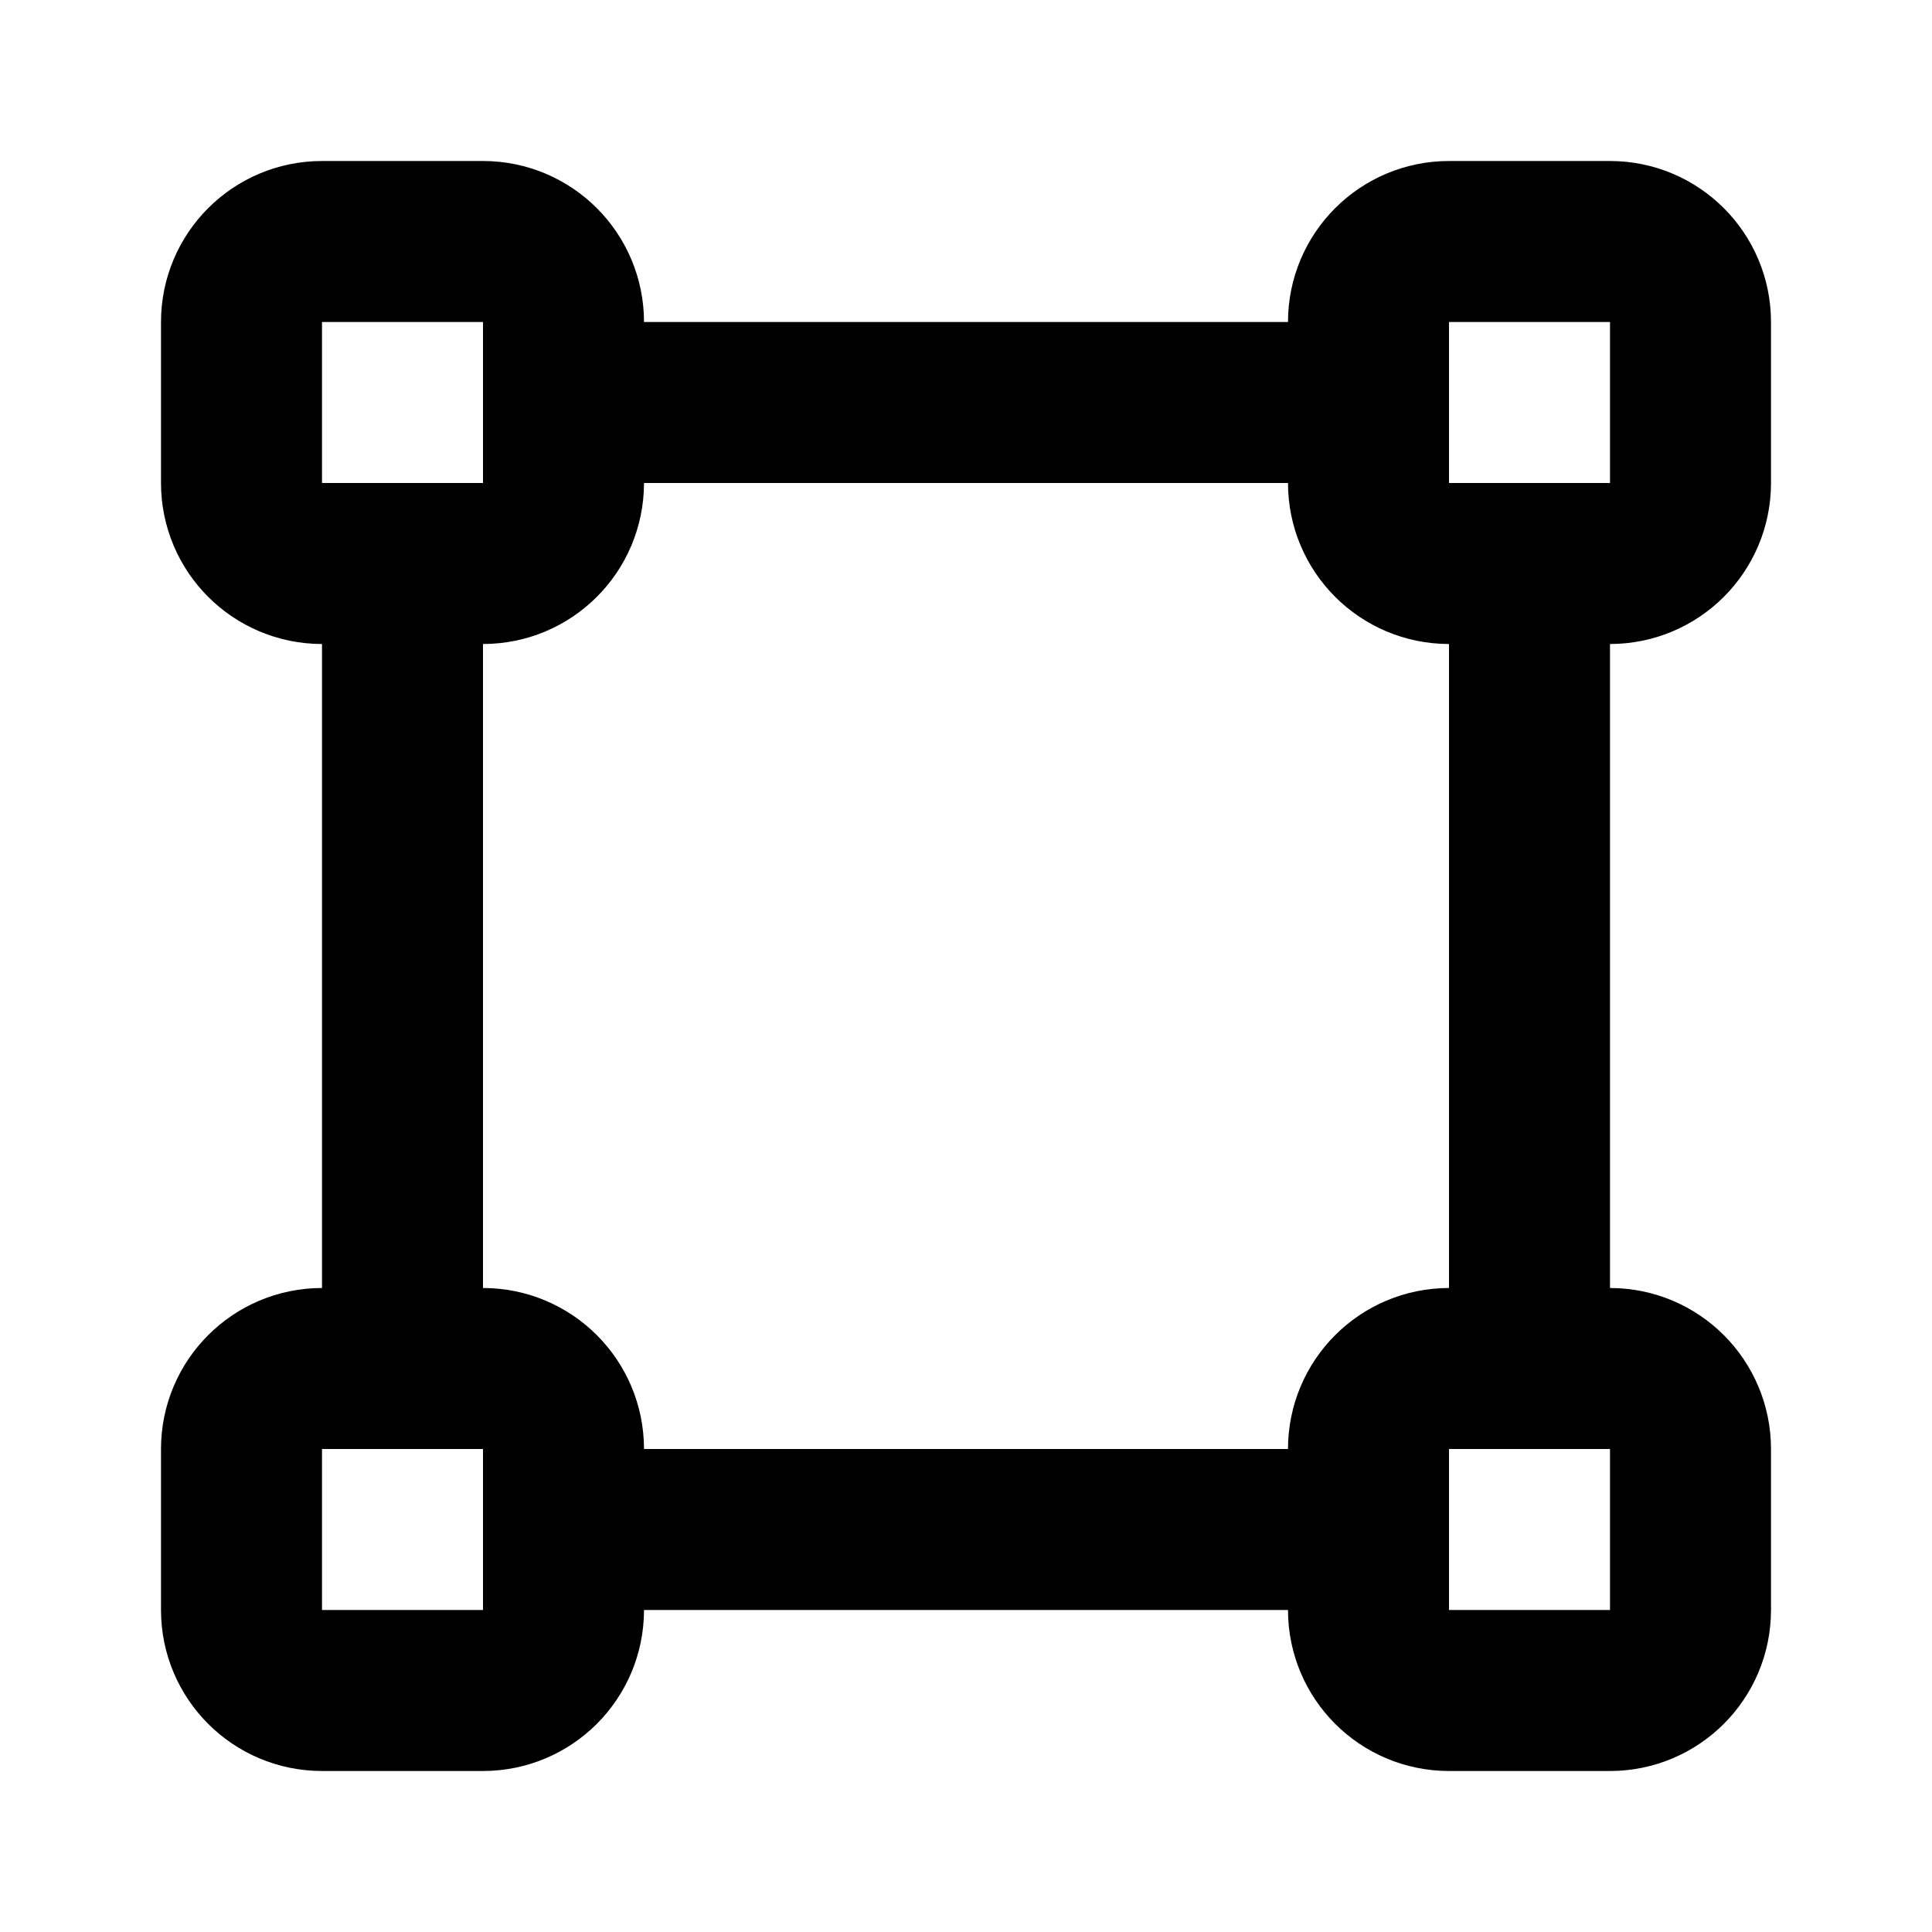
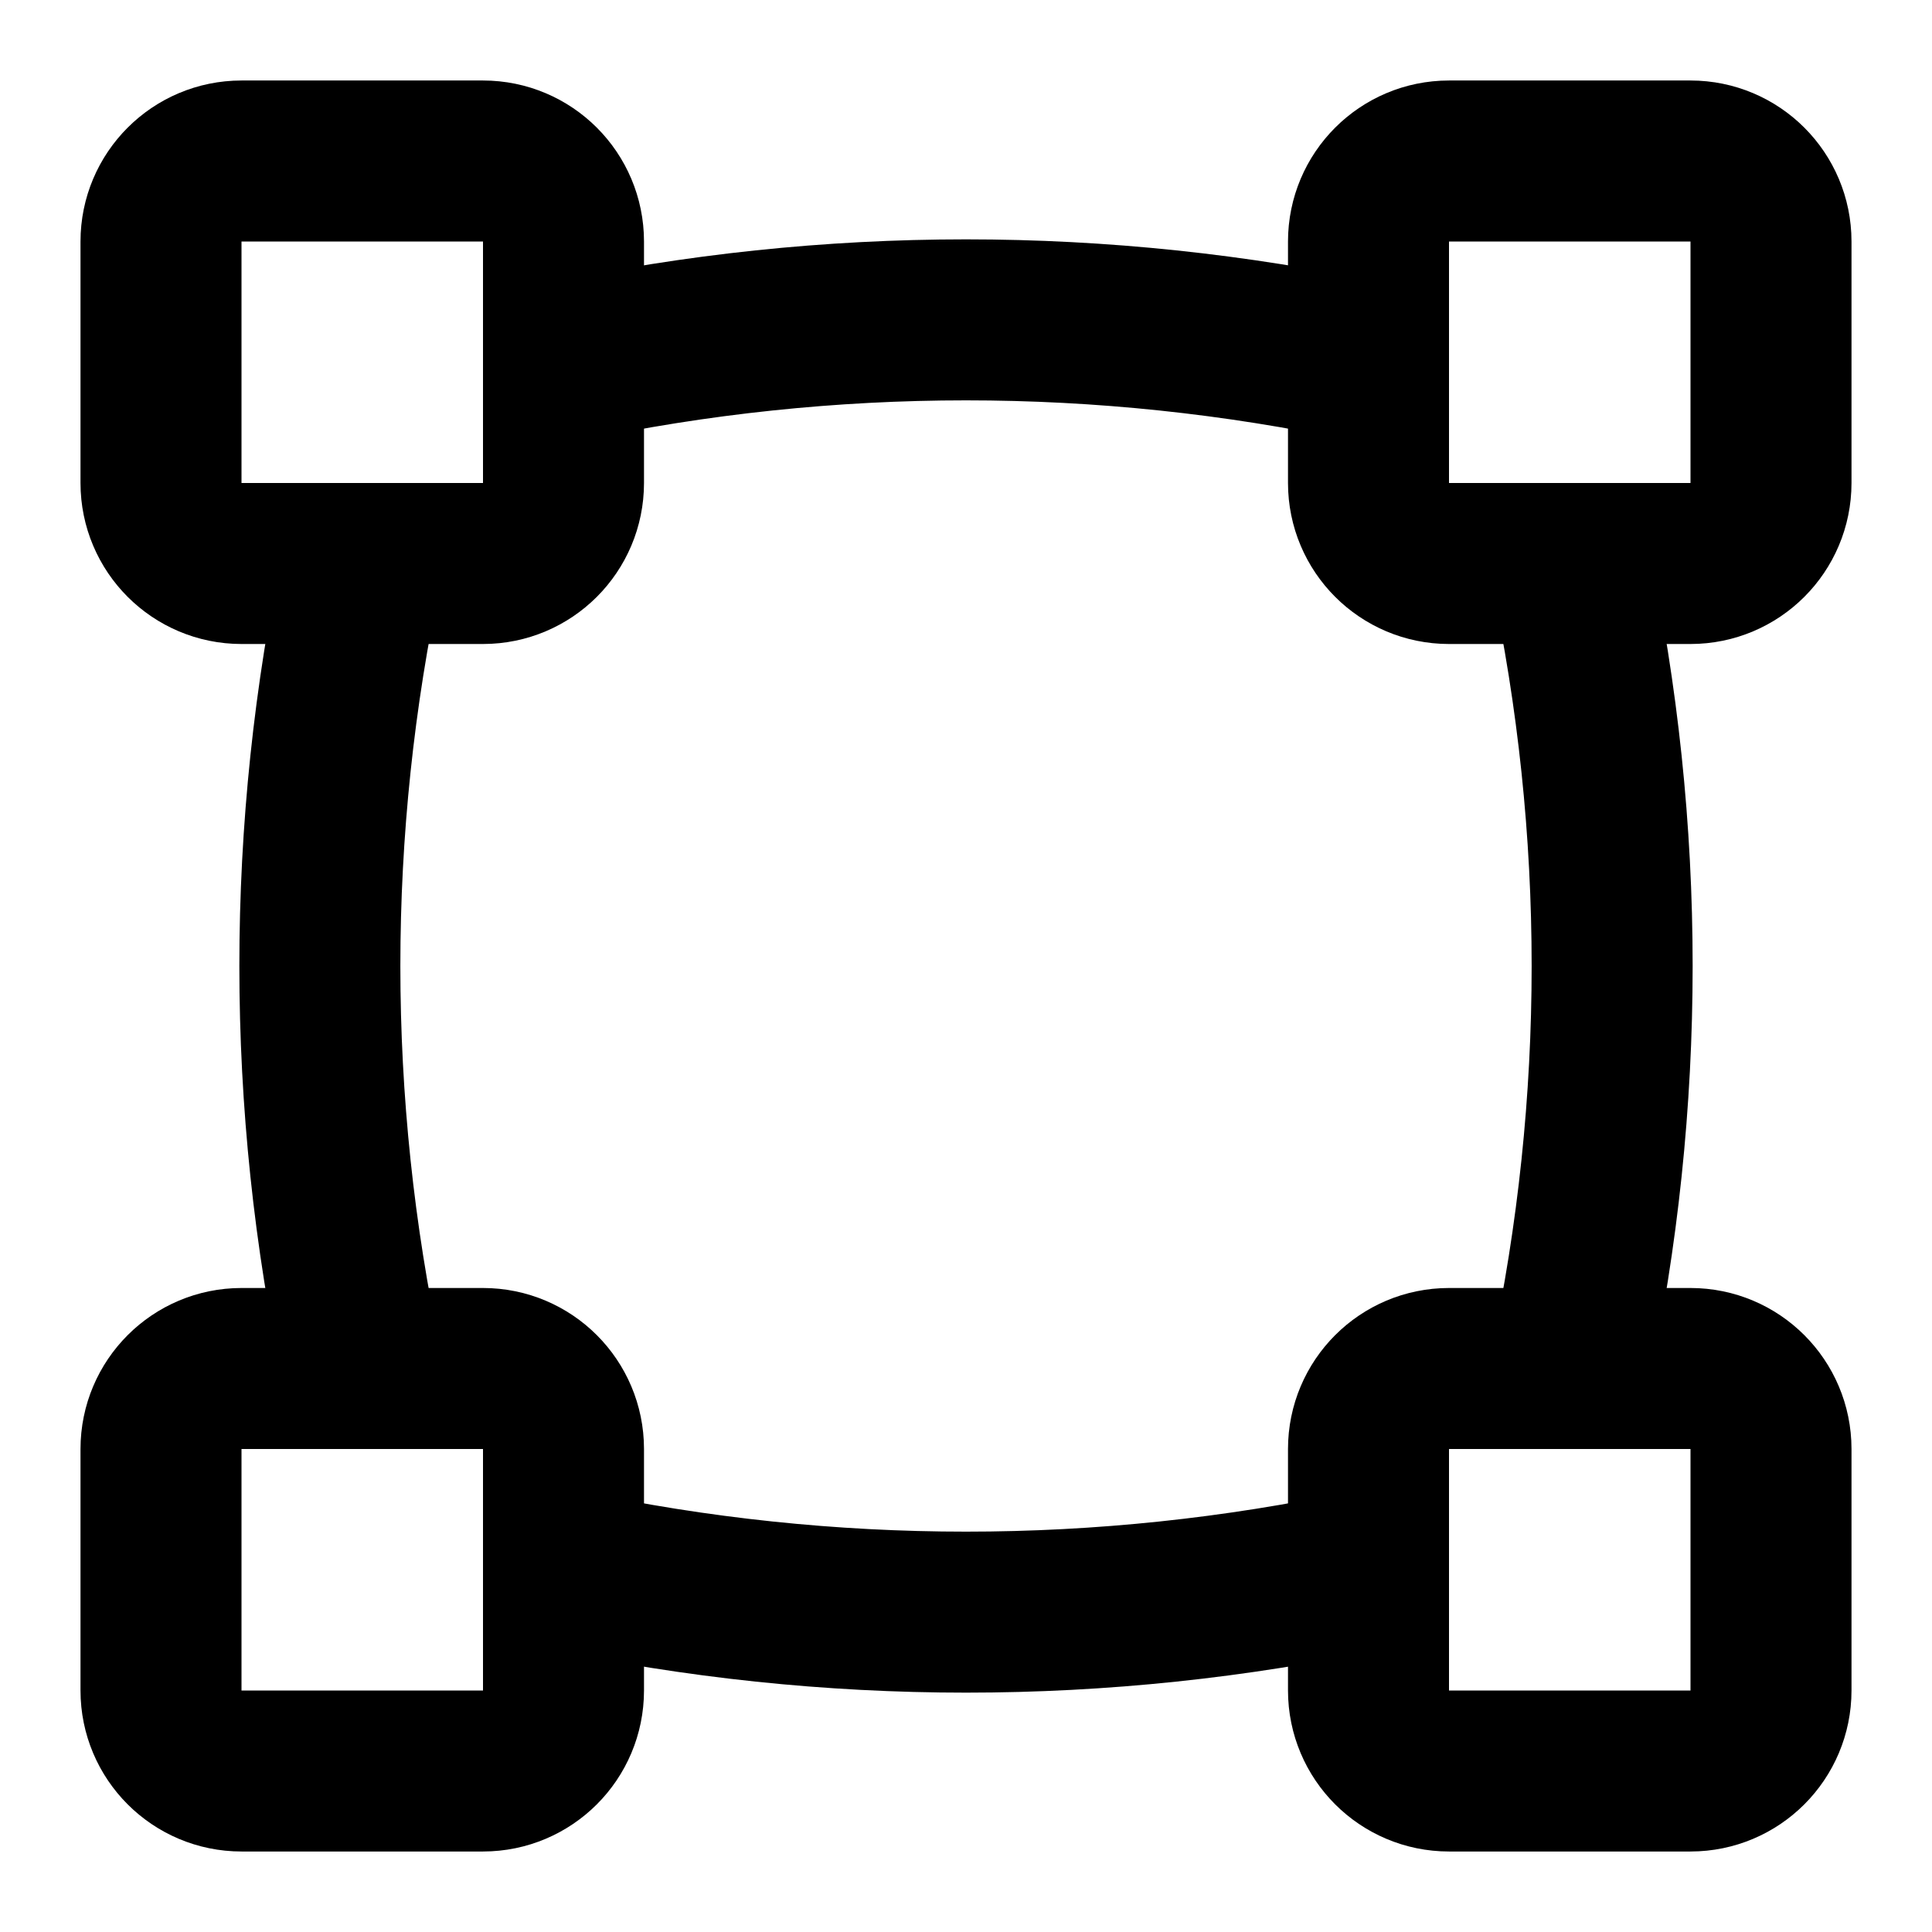
<svg xmlns="http://www.w3.org/2000/svg" width="24" height="24" viewBox="0 0 24 24" fill="none" stroke="currentColor" stroke-width="2" stroke-linecap="round" stroke-linejoin="round">
-   <path d="M19 7v10" />
-   <path d="M5 7v10" />
-   <path d="M7 19h10" />
-   <path d="M7 5h10" />
-   <rect x="17" y="17" width="4" height="4" rx="1" />
-   <rect x="17" y="3" width="4" height="4" rx="1" />
-   <rect x="3" y="17" width="4" height="4" rx="1" />
-   <rect x="3" y="3" width="4" height="4" rx="1" />
+   <path d="M19.5 7a24 24 0 0 1 0 10" />
+   <path d="M4.5 7a24 24 0 0 0 0 10" />
+   <path d="M7 19.5a24 24 0 0 0 10 0" />
+   <path d="M7 4.5a24 24 0 0 1 10 0" />
+   <rect x="17" y="17" width="5" height="5" rx="1" />
+   <rect x="17" y="2" width="5" height="5" rx="1" />
+   <rect x="2" y="17" width="5" height="5" rx="1" />
+   <rect x="2" y="2" width="5" height="5" rx="1" />
</svg>
